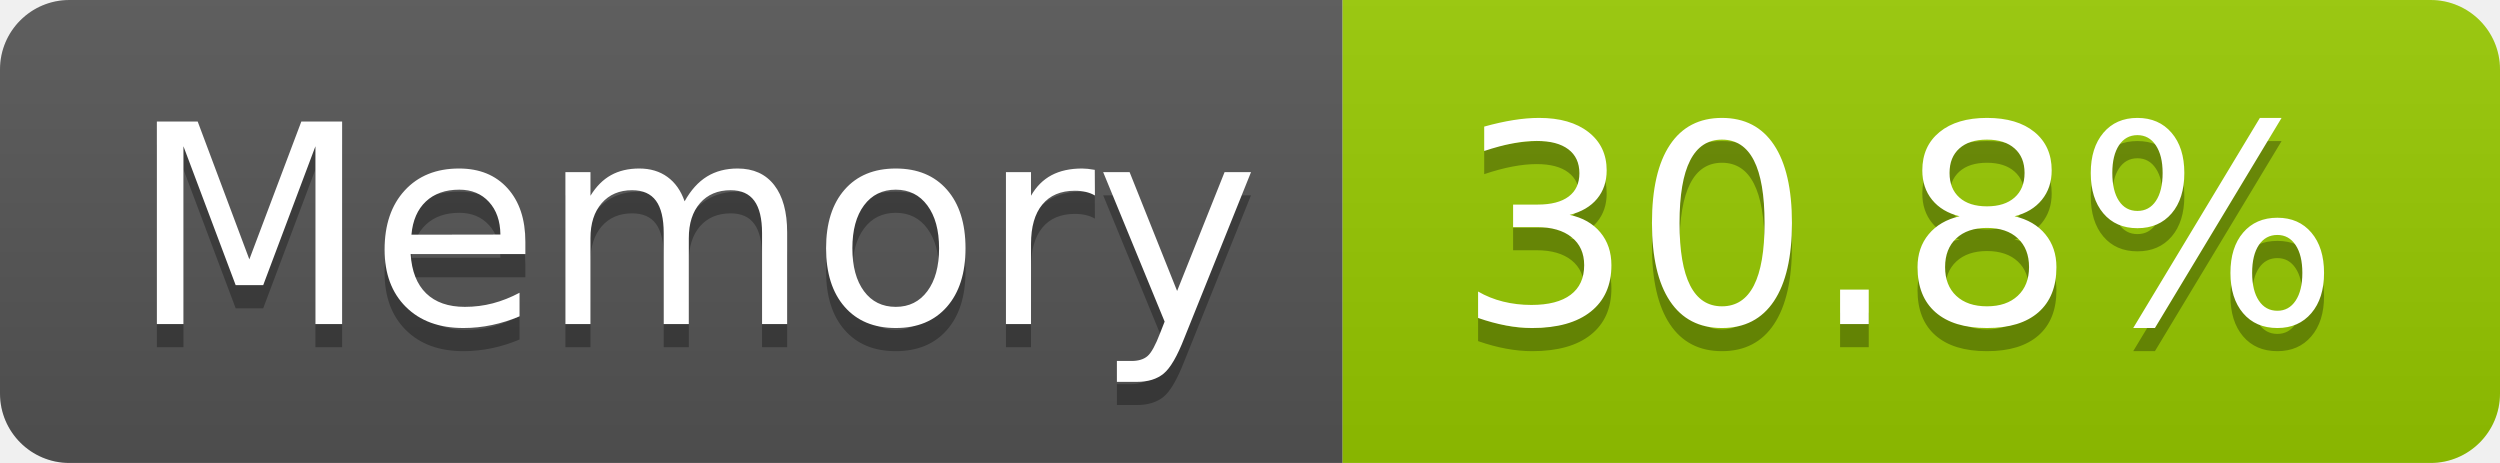
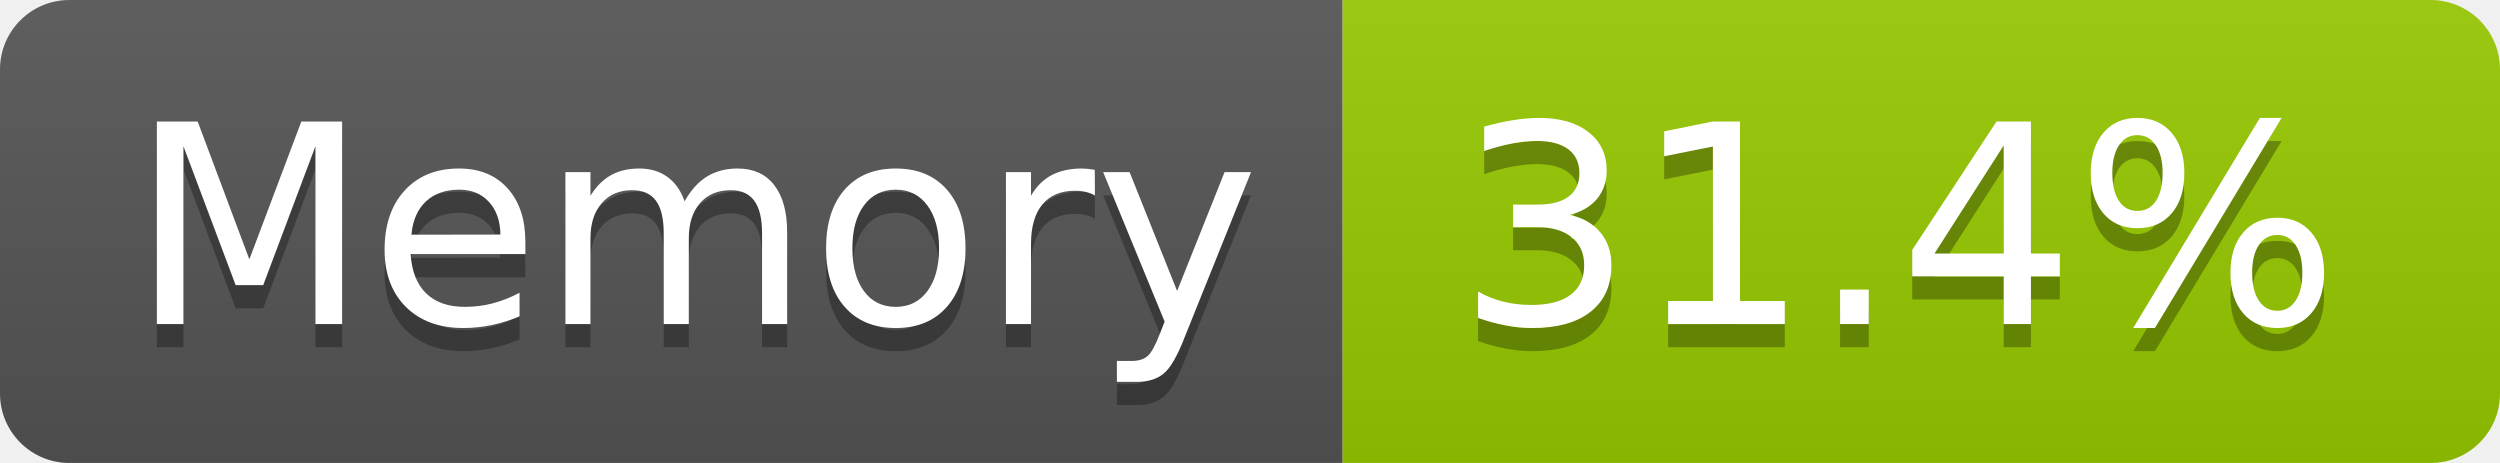
- <svg xmlns="http://www.w3.org/2000/svg" width="108" height="20" role="img" aria-label="Memory: 30.8%">
+ <svg xmlns="http://www.w3.org/2000/svg" width="108" height="20" role="img" aria-label="Memory: 31.4%">
  <linearGradient id="s" x2="0" y2="100%">
    <stop offset="0" stop-color="#bbb" stop-opacity=".1" />
    <stop offset="1" stop-opacity=".1" />
  </linearGradient>
  <clipPath id="r">
    <rect width="108" height="20" rx="3" fill="#fff" />
  </clipPath>
  <g clip-path="url(#r)">
    <rect width="58" height="20" fill="#555" />
    <rect x="58" width="50" height="20" fill="#97ca00" />
    <rect width="108" height="20" fill="url(#s)" />
  </g>
  <g fill="#fff" text-anchor="middle" font-family="Verdana,Geneva,DejaVu Sans,sans-serif" text-rendering="geometricPrecision" font-size="120">
    <text aria-hidden="true" x="300" y="150" fill="#010101" fill-opacity=".3" transform="scale(.1)" textLength="466">Memory</text>
    <text x="300" y="140" transform="scale(.1)" fill="#fff" textLength="466">Memory</text>
-     <text aria-hidden="true" x="820" y="150" fill="#010101" fill-opacity=".3" transform="scale(.1)" textLength="390">30.8%</text>
-     <text x="820" y="140" transform="scale(.1)" fill="#fff" textLength="390">30.8%</text>
+     <text aria-hidden="true" x="820" y="150" fill="#010101" fill-opacity=".3" transform="scale(.1)" textLength="390">31.4%</text>
+     <text x="820" y="140" transform="scale(.1)" fill="#fff" textLength="390">31.4%</text>
  </g>
</svg>
